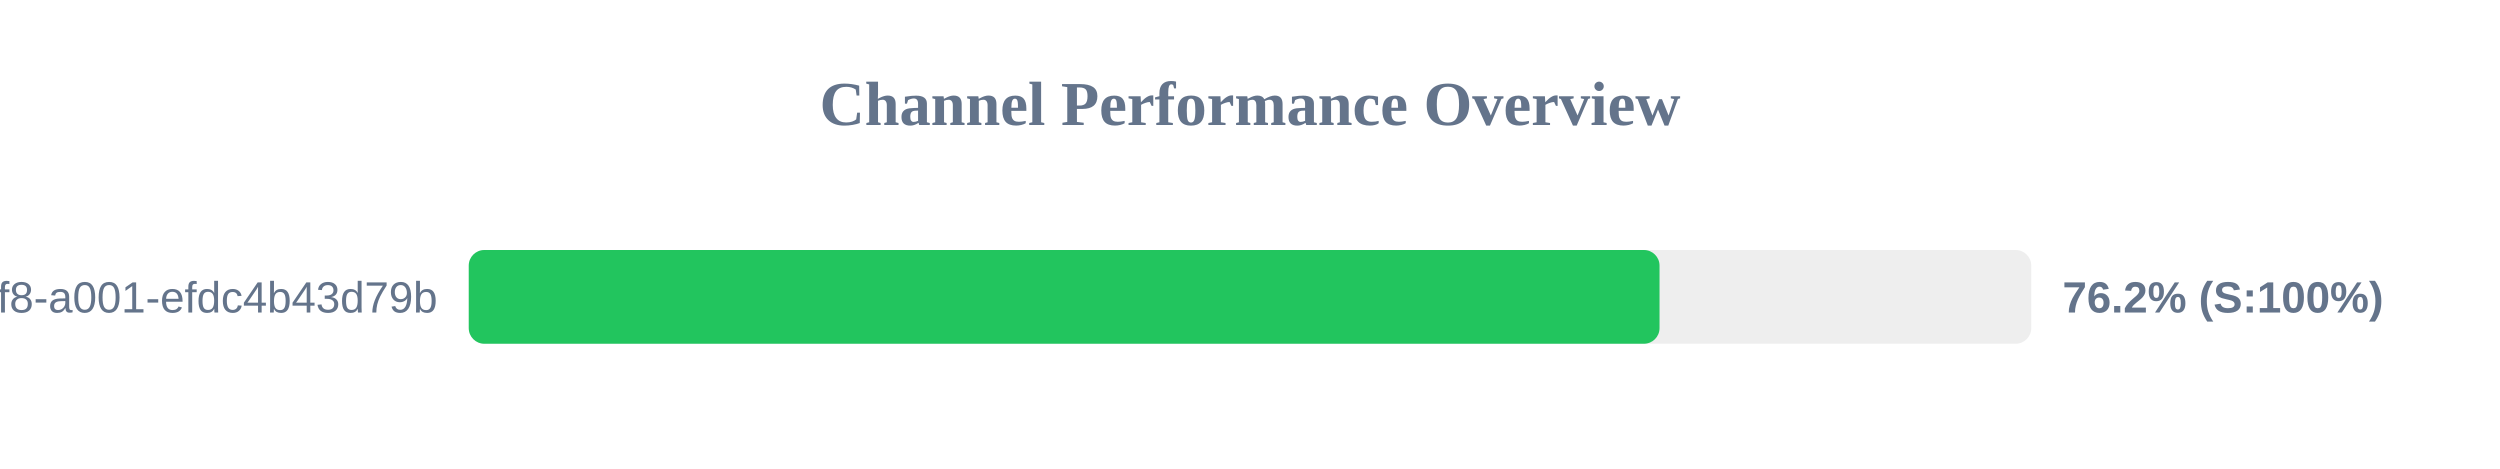
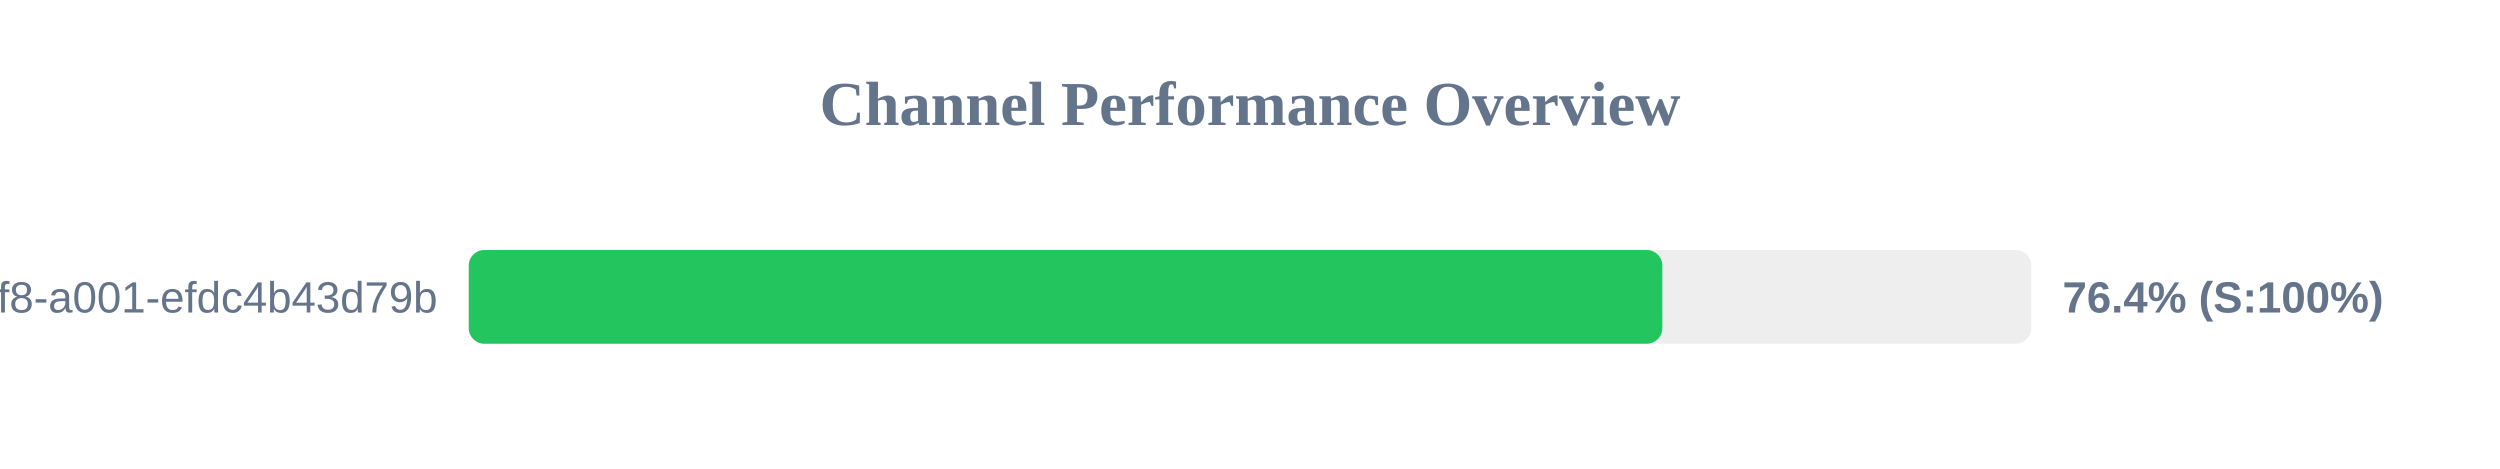
<svg xmlns="http://www.w3.org/2000/svg" width="800" height="150" version="1.1">
  <style>
        .row { font: 14px Arial; fill: #64748b; }
        .score { font: bold 14px Arial; fill: #64748b; }
    </style>
  <text x="400" y="40" text-anchor="middle" font-size="20px" font-weight="bold" fill="#64748b">Channel Performance Overview</text>
  <rect x="150" y="80" width="500" height="30" fill="#eee" rx="5" />
-   <rect x="150" y="80" width="381.05" height="30" fill="#22c55e" rx="5" />
+   <rect x="150" y="80" width="381.95" height="30" fill="#22c55e" rx="5" />
  <text x="140" y="100" text-anchor="end" class="row">?uuid=1fdb6b30-5371-4ff8-a001-efdc4b43d79b</text>
-   <text x="660" y="100" text-anchor="start" class="score">76.2% (S:100%)</text>
+   <text x="660" y="100" text-anchor="start" class="score">76.4% (S:100%)</text>
</svg>
